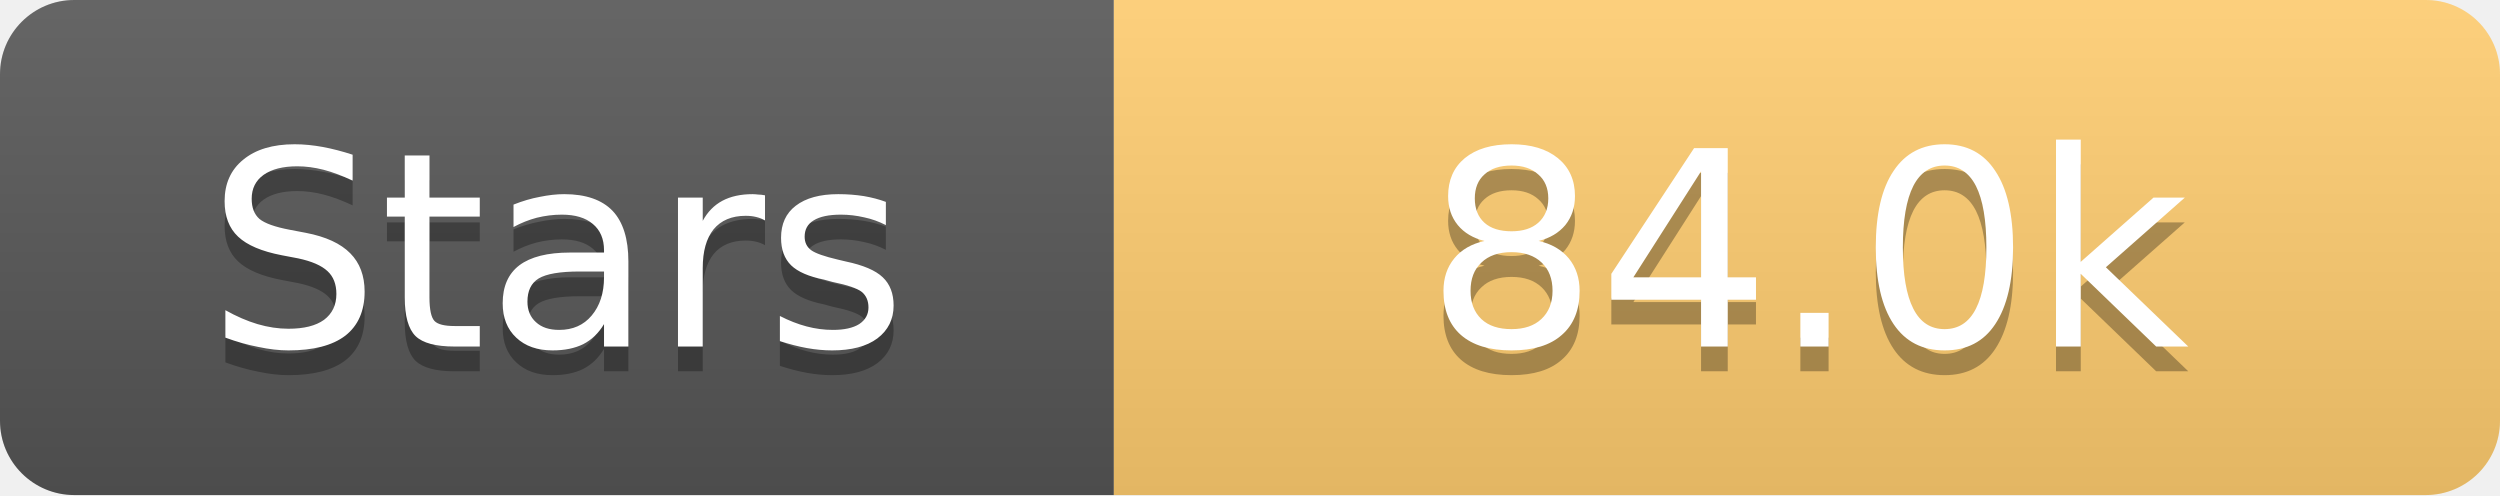
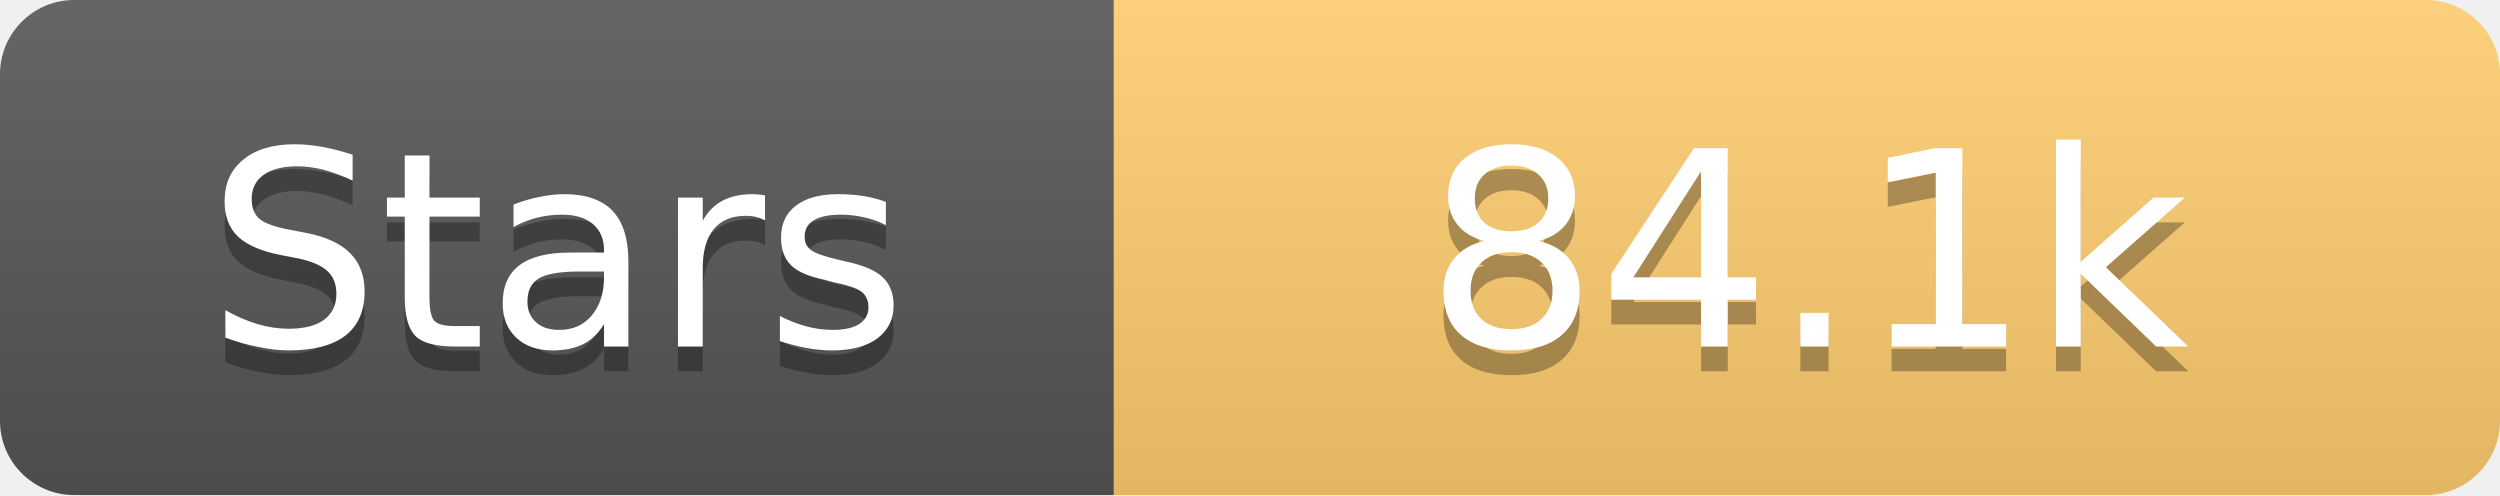
<svg xmlns="http://www.w3.org/2000/svg" width="101" height="20">
  <linearGradient id="s" x2="0" y2="100%">
    <stop offset="0" stop-color="#fff" stop-opacity=".1" />
    <stop offset="1" stop-opacity=".1" />
  </linearGradient>
  <clipPath id="r">
    <rect width="101" height="20" rx="3" fill="#fff" />
  </clipPath>
  <g clip-path="url(#r)">
    <rect width="45" height="20" fill="#555" />
    <rect x="45" width="56" height="20" fill="#fdcb6e" />
    <rect width="101" height="20" fill="url(#s)" />
  </g>
  <g fill="#fff" text-anchor="middle" font-family="Verdana,Geneva,DejaVu Sans,sans-serif" text-rendering="geometricPrecision" font-size="11">
    <text x="22.5" y="15" fill="#010101" fill-opacity=".3">Stars</text>
    <text x="22.5" y="14">Stars</text>
-     <text x="73.0" y="15" fill="#010101" fill-opacity=".3">84.0k</text>
-     <text x="73.0" y="14">84.0k</text>
+     <text x="73.0" y="15" fill="#010101" fill-opacity=".3">84.1k</text>
+     <text x="73.0" y="14">84.1k</text>
  </g>
</svg>
